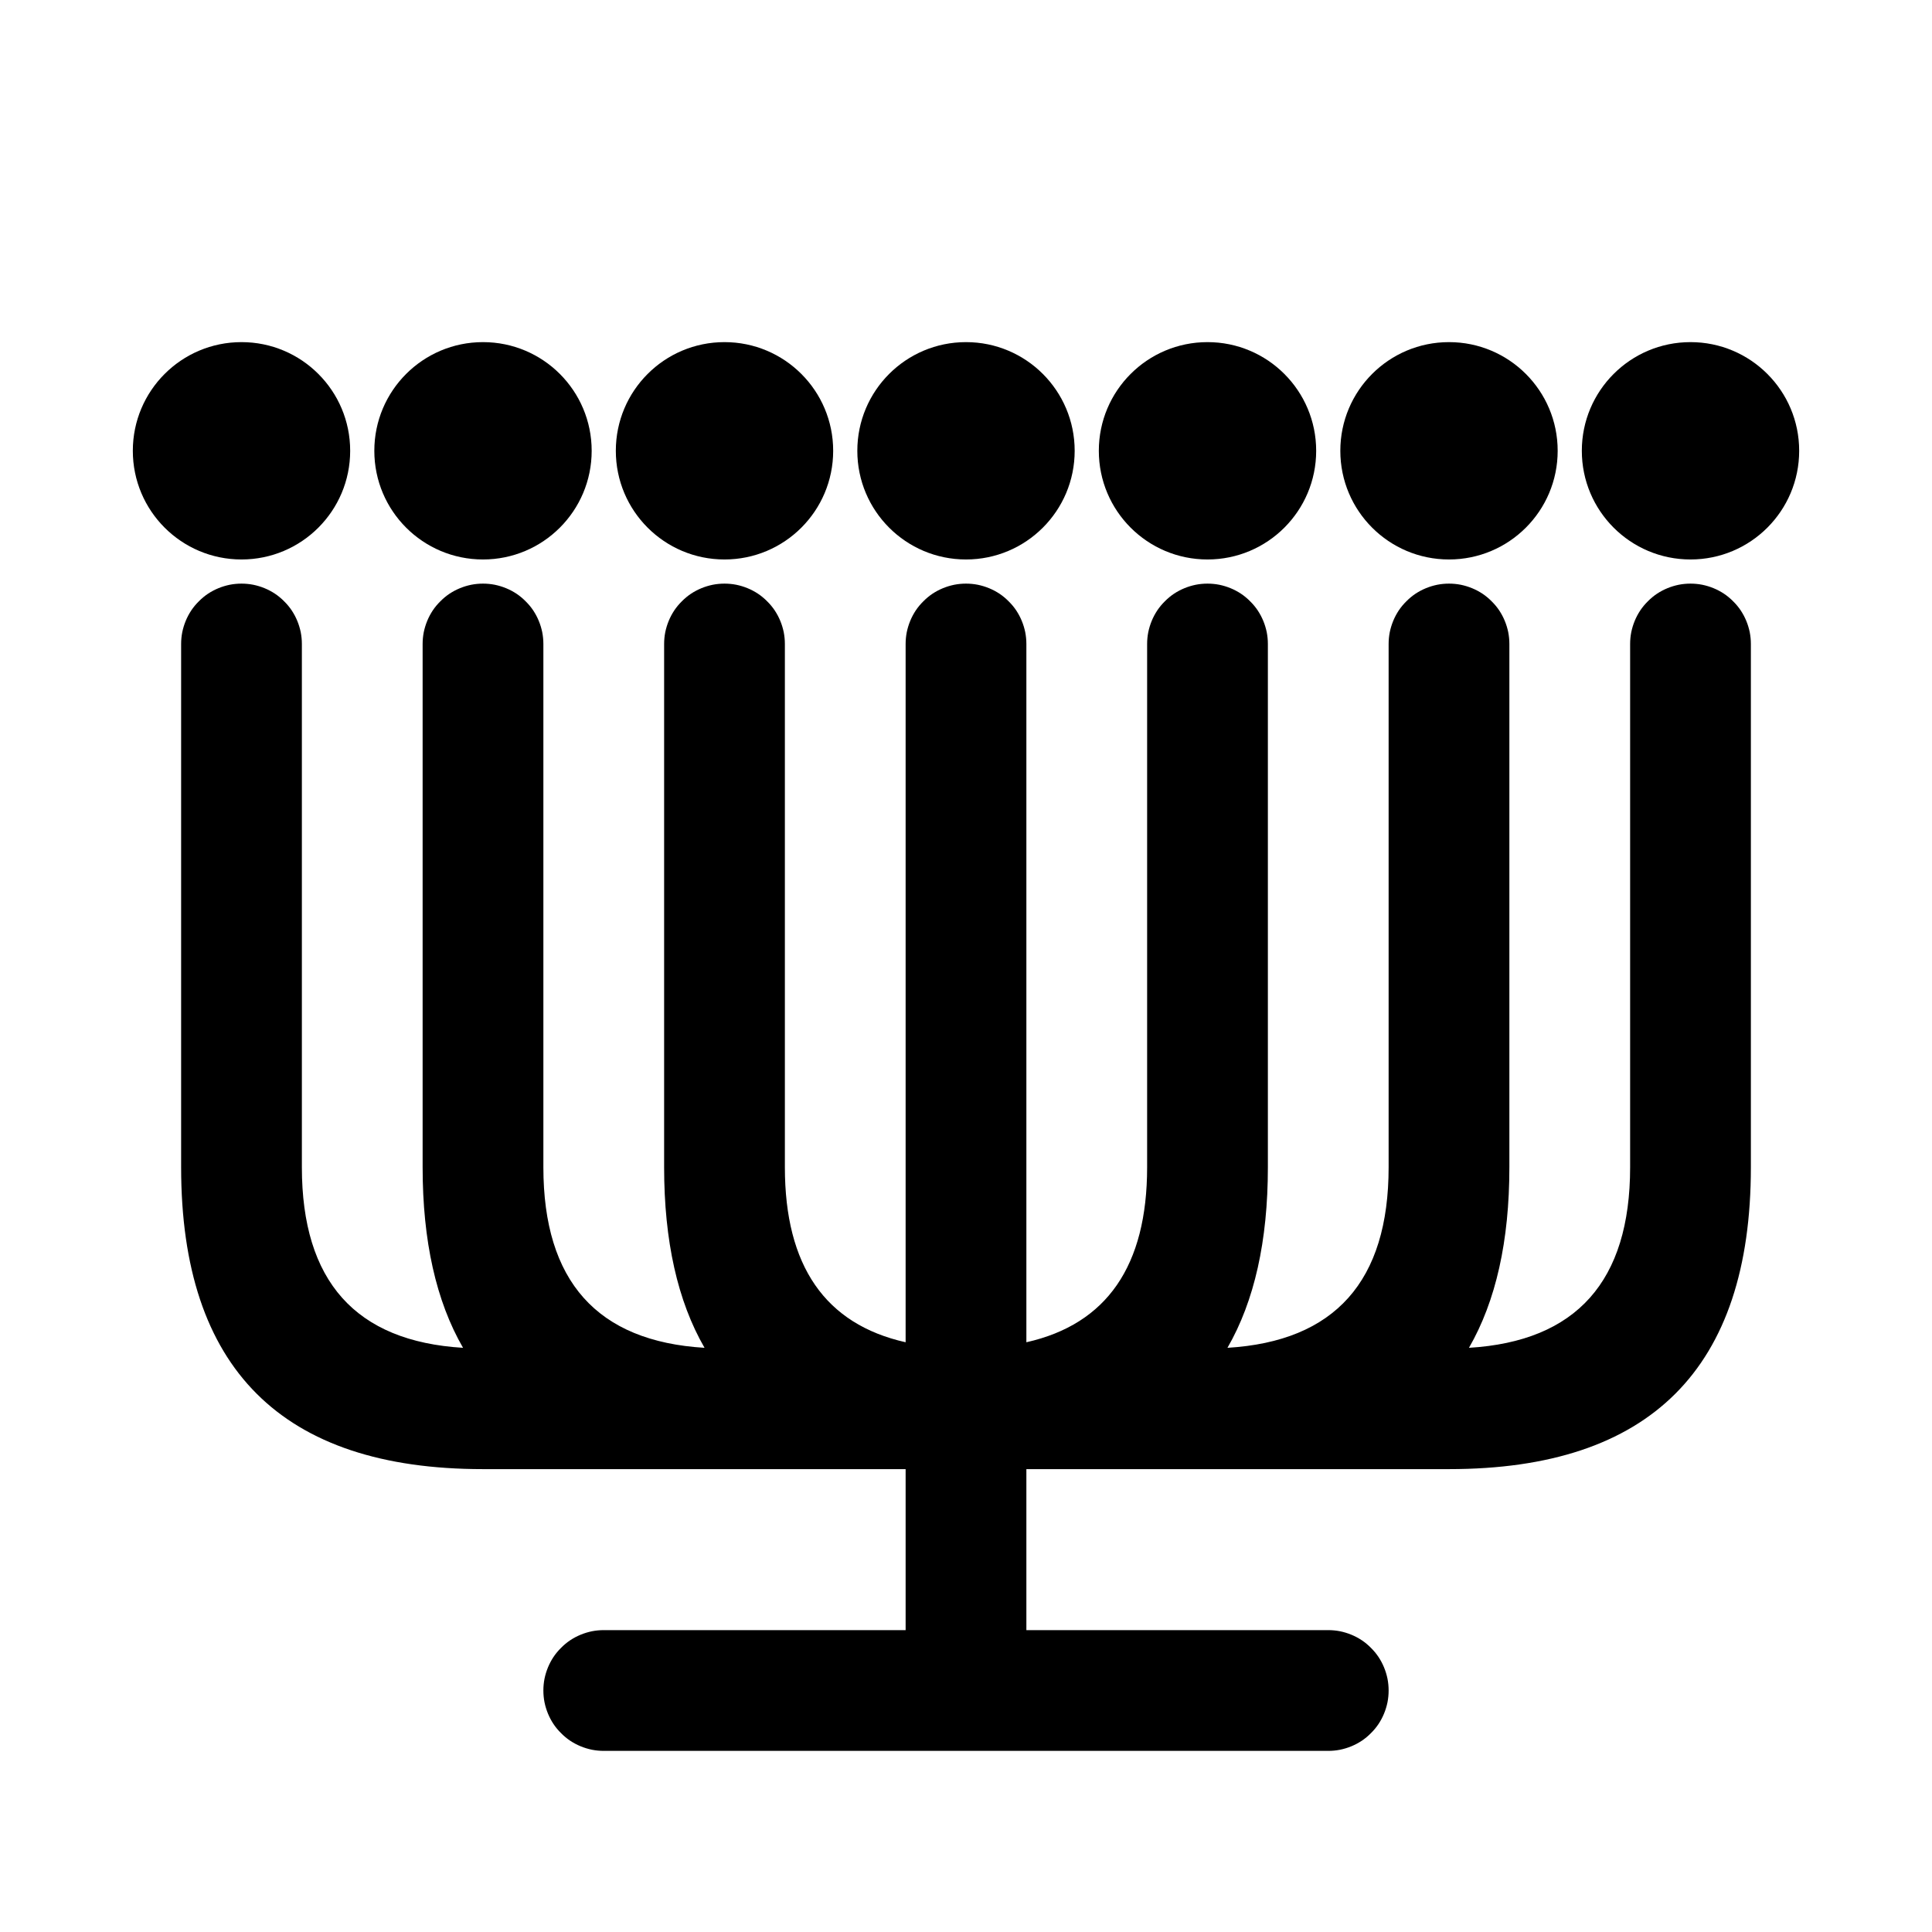
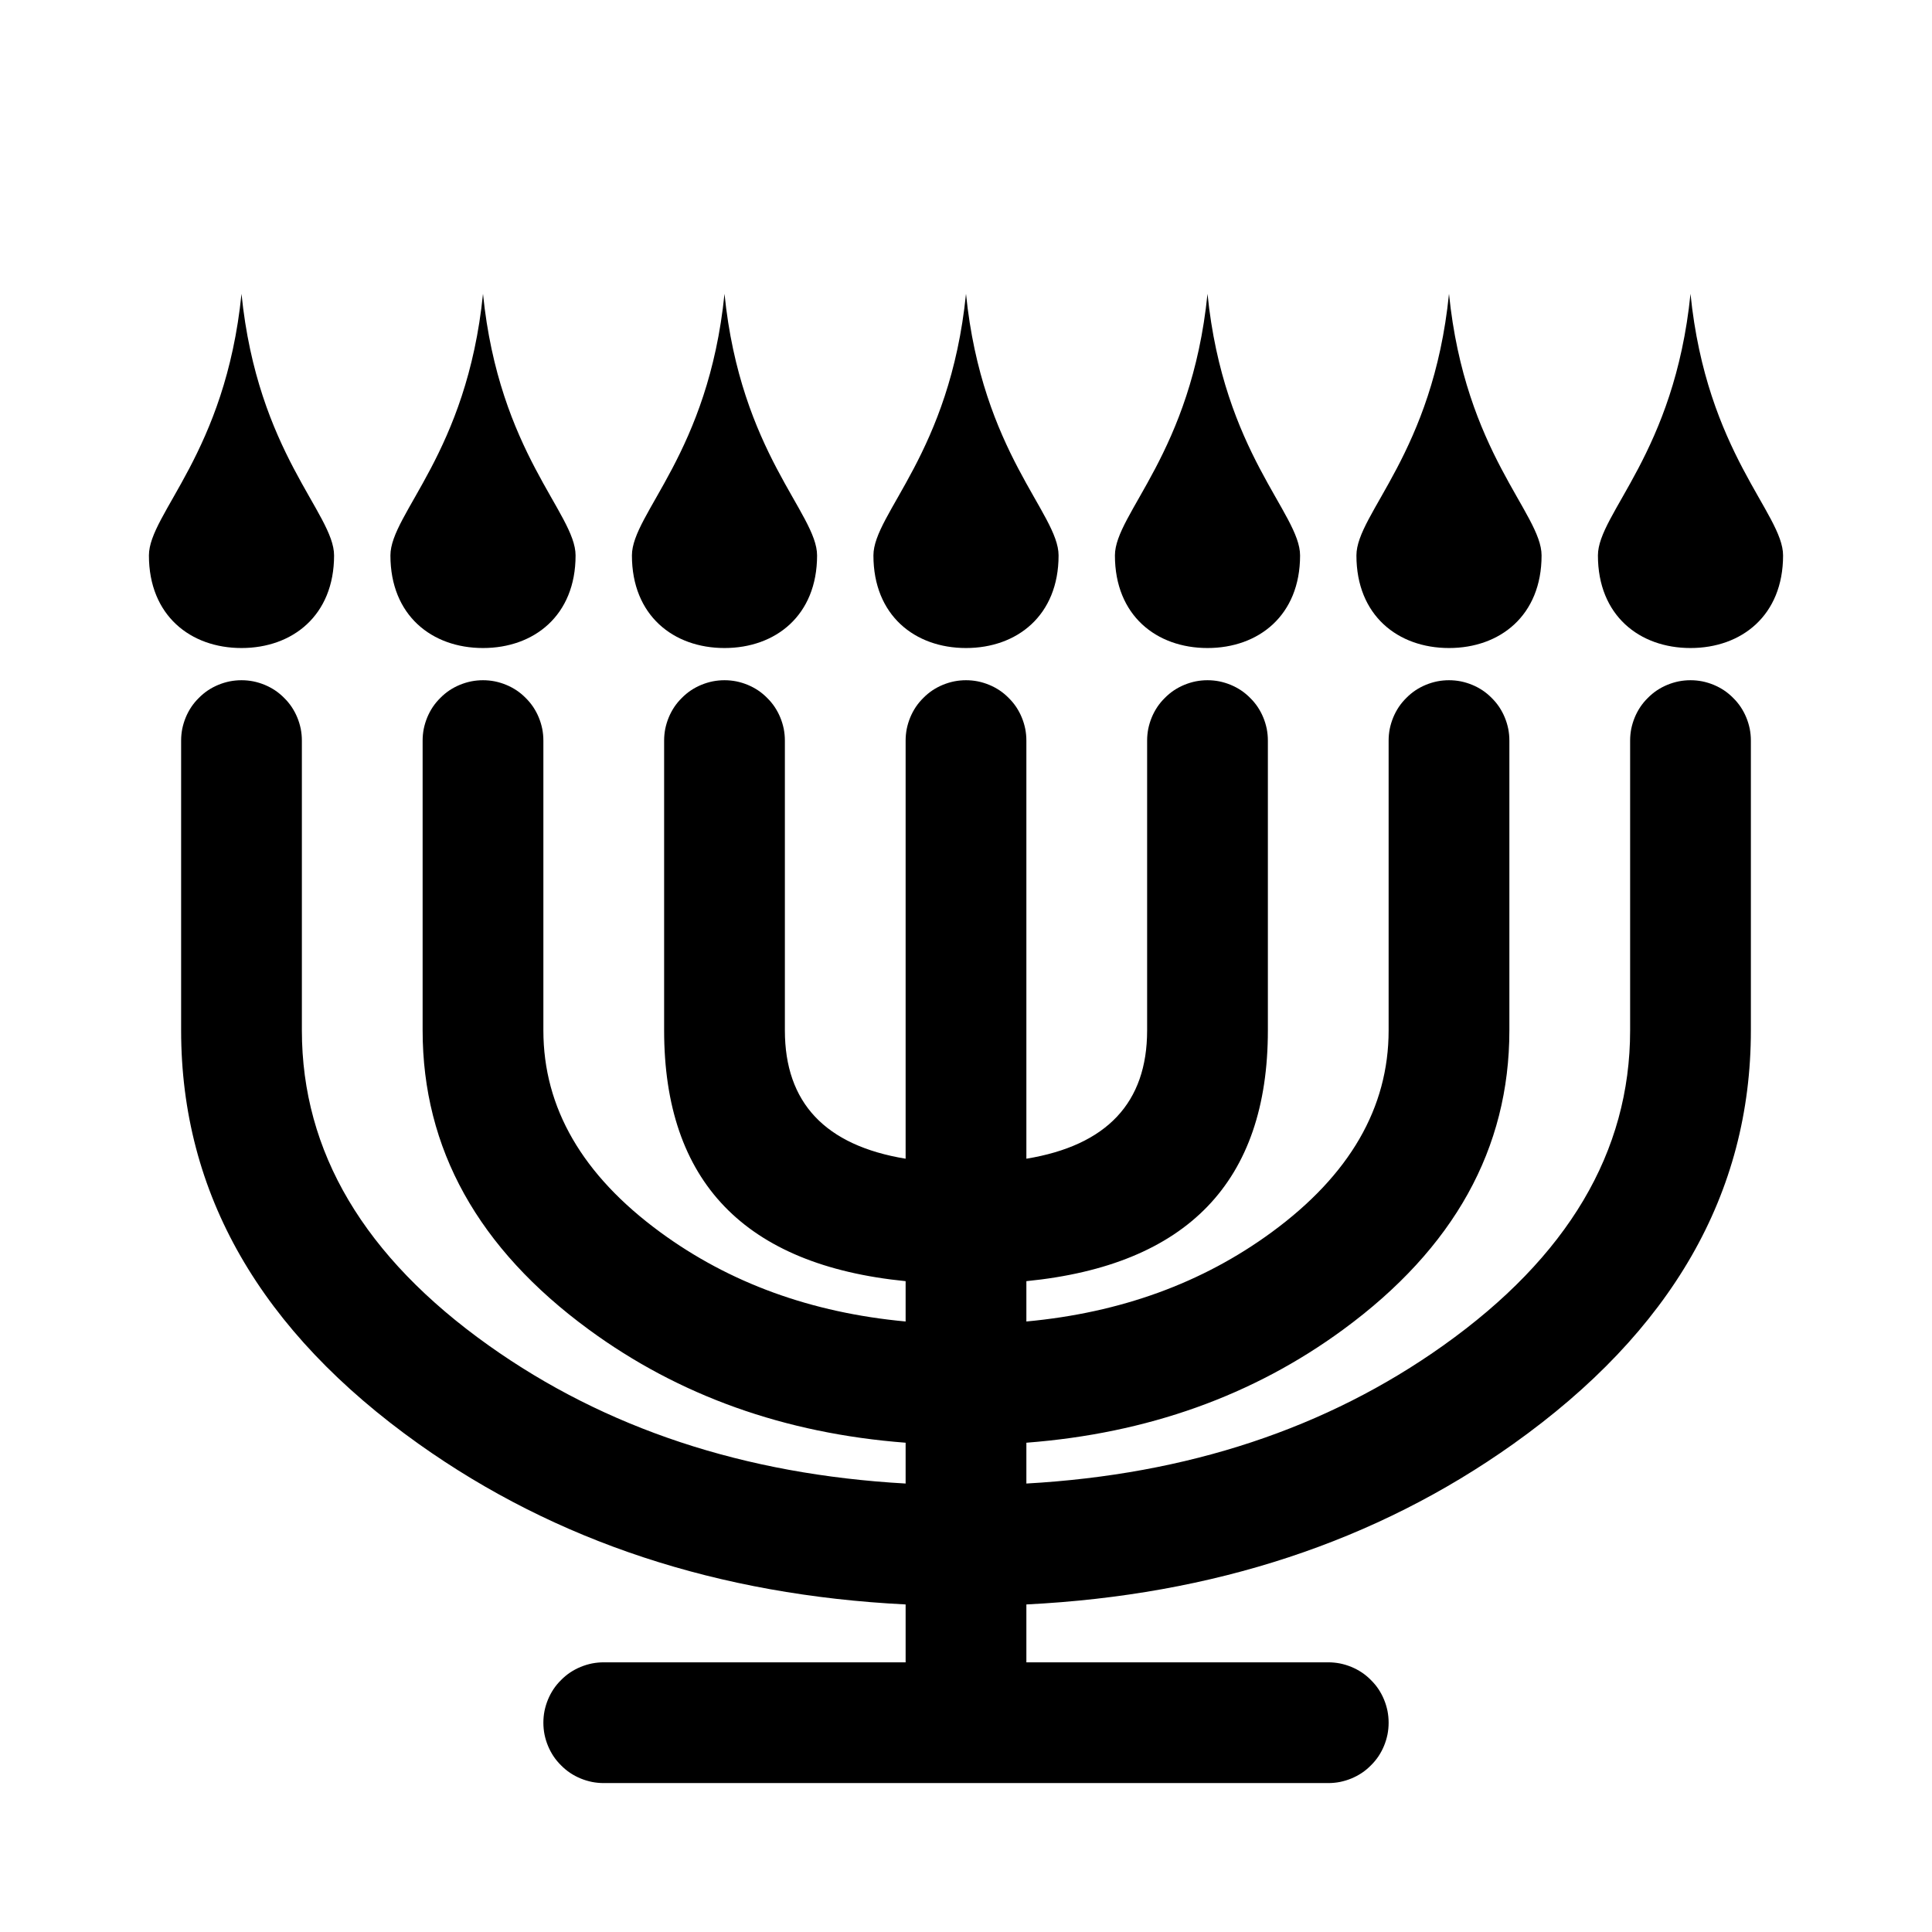
<svg xmlns="http://www.w3.org/2000/svg" width="24" height="24" viewBox="0 0 24 24">
-   <path d="M12.75 8 V16.674 Q14.25 16.337 14.25 14.5 V8 Q14.25 7.926 14.264 7.854 Q14.279 7.781 14.307 7.713 Q14.335 7.645 14.376 7.583 Q14.417 7.522 14.47 7.47 Q14.522 7.417 14.583 7.376 Q14.645 7.335 14.713 7.307 Q14.781 7.279 14.854 7.264 Q14.926 7.25 15 7.25 Q15.074 7.25 15.146 7.264 Q15.219 7.279 15.287 7.307 Q15.355 7.335 15.417 7.376 Q15.478 7.417 15.53 7.47 Q15.583 7.522 15.624 7.583 Q15.665 7.645 15.693 7.713 Q15.721 7.781 15.736 7.854 Q15.75 7.926 15.75 8 V14.5 Q15.75 15.873 15.248 16.743 Q17.25 16.623 17.25 14.5 V8 Q17.25 7.926 17.264 7.854 Q17.279 7.781 17.307 7.713 Q17.335 7.645 17.376 7.583 Q17.417 7.522 17.47 7.47 Q17.522 7.417 17.583 7.376 Q17.645 7.335 17.713 7.307 Q17.781 7.279 17.854 7.264 Q17.926 7.25 18 7.25 Q18.074 7.25 18.146 7.264 Q18.219 7.279 18.287 7.307 Q18.355 7.335 18.417 7.376 Q18.478 7.417 18.53 7.47 Q18.583 7.522 18.624 7.583 Q18.665 7.645 18.693 7.713 Q18.721 7.781 18.736 7.854 Q18.75 7.926 18.75 8 V14.5 Q18.75 15.873 18.248 16.743 Q20.25 16.623 20.25 14.5 V8 Q20.25 7.926 20.264 7.854 Q20.279 7.781 20.307 7.713 Q20.335 7.645 20.376 7.583 Q20.417 7.522 20.47 7.47 Q20.522 7.417 20.583 7.376 Q20.645 7.335 20.713 7.307 Q20.781 7.279 20.854 7.264 Q20.926 7.25 21 7.25 Q21.074 7.25 21.146 7.264 Q21.219 7.279 21.287 7.307 Q21.355 7.335 21.417 7.376 Q21.478 7.417 21.53 7.47 Q21.583 7.522 21.624 7.583 Q21.665 7.645 21.693 7.713 Q21.721 7.781 21.736 7.854 Q21.75 7.926 21.75 8 V14.5 Q21.75 18.25 18 18.25 H12.75 V20.25 H16.5 Q16.574 20.25 16.646 20.264 Q16.719 20.279 16.787 20.307 Q16.855 20.335 16.917 20.376 Q16.978 20.417 17.03 20.47 Q17.083 20.522 17.124 20.583 Q17.165 20.645 17.193 20.713 Q17.221 20.781 17.236 20.854 Q17.25 20.926 17.25 21 Q17.25 21.074 17.236 21.146 Q17.221 21.219 17.193 21.287 Q17.165 21.355 17.124 21.417 Q17.083 21.478 17.03 21.53 Q16.978 21.583 16.917 21.624 Q16.855 21.665 16.787 21.693 Q16.719 21.721 16.646 21.736 Q16.574 21.75 16.5 21.75 H7.5 Q7.426 21.75 7.354 21.736 Q7.281 21.721 7.213 21.693 Q7.145 21.665 7.083 21.624 Q7.022 21.583 6.97 21.53 Q6.917 21.478 6.876 21.417 Q6.835 21.355 6.807 21.287 Q6.779 21.219 6.764 21.146 Q6.75 21.074 6.75 21 Q6.75 20.926 6.764 20.854 Q6.779 20.781 6.807 20.713 Q6.835 20.645 6.876 20.583 Q6.917 20.522 6.97 20.47 Q7.022 20.417 7.083 20.376 Q7.145 20.335 7.213 20.307 Q7.281 20.279 7.354 20.264 Q7.426 20.25 7.5 20.25 H11.25 V18.25 H6 Q2.25 18.25 2.25 14.5 V8 Q2.25 7.926 2.264 7.854 Q2.279 7.781 2.307 7.713 Q2.335 7.645 2.376 7.583 Q2.417 7.522 2.47 7.47 Q2.522 7.417 2.583 7.376 Q2.645 7.335 2.713 7.307 Q2.781 7.279 2.854 7.264 Q2.926 7.25 3 7.25 Q3.074 7.25 3.146 7.264 Q3.219 7.279 3.287 7.307 Q3.355 7.335 3.417 7.376 Q3.478 7.417 3.53 7.47 Q3.583 7.522 3.624 7.583 Q3.665 7.645 3.693 7.713 Q3.721 7.781 3.736 7.854 Q3.75 7.926 3.75 8 V14.5 Q3.75 16.623 5.752 16.743 Q5.25 15.873 5.25 14.5 V8 Q5.25 7.926 5.264 7.854 Q5.279 7.781 5.307 7.713 Q5.335 7.645 5.376 7.583 Q5.417 7.522 5.47 7.47 Q5.522 7.417 5.583 7.376 Q5.645 7.335 5.713 7.307 Q5.781 7.279 5.854 7.264 Q5.926 7.25 6 7.25 Q6.074 7.25 6.146 7.264 Q6.219 7.279 6.287 7.307 Q6.355 7.335 6.417 7.376 Q6.478 7.417 6.53 7.47 Q6.583 7.522 6.624 7.583 Q6.665 7.645 6.693 7.713 Q6.721 7.781 6.736 7.854 Q6.75 7.926 6.75 8 V14.5 Q6.75 16.623 8.752 16.743 Q8.25 15.873 8.25 14.5 V8 Q8.25 7.926 8.264 7.854 Q8.279 7.781 8.307 7.713 Q8.335 7.645 8.376 7.583 Q8.417 7.522 8.47 7.47 Q8.522 7.417 8.583 7.376 Q8.645 7.335 8.713 7.307 Q8.781 7.279 8.854 7.264 Q8.926 7.25 9 7.25 Q9.074 7.25 9.146 7.264 Q9.219 7.279 9.287 7.307 Q9.355 7.335 9.417 7.376 Q9.478 7.417 9.53 7.47 Q9.583 7.522 9.624 7.583 Q9.665 7.645 9.693 7.713 Q9.721 7.781 9.736 7.854 Q9.75 7.926 9.75 8 V14.5 Q9.75 16.337 11.25 16.674 V8 Q11.25 7.926 11.264 7.854 Q11.279 7.781 11.307 7.713 Q11.335 7.645 11.376 7.583 Q11.417 7.522 11.47 7.47 Q11.522 7.417 11.583 7.376 Q11.645 7.335 11.713 7.307 Q11.781 7.279 11.854 7.264 Q11.926 7.25 12 7.25 Q12.074 7.25 12.146 7.264 Q12.219 7.279 12.287 7.307 Q12.355 7.335 12.417 7.376 Q12.478 7.417 12.53 7.47 Q12.583 7.522 12.624 7.583 Q12.665 7.645 12.693 7.713 Q12.721 7.781 12.736 7.854 Q12.75 7.926 12.75 8 Z        M12 4.25 C12.746 4.25 13.35 4.854 13.35 5.6 C13.35 6.346 12.746 6.95 12 6.95 C11.254 6.95 10.65 6.346 10.65 5.6 C10.65 4.854 11.254 4.25 12 4.25 Z        M15 4.25 C15.746 4.25 16.35 4.854 16.35 5.6 C16.35 6.346 15.746 6.95 15 6.95 C14.254 6.95 13.65 6.346 13.65 5.6 C13.65 4.854 14.254 4.25 15 4.25 Z        M18 4.25 C18.746 4.25 19.35 4.854 19.35 5.6 C19.35 6.346 18.746 6.95 18 6.95 C17.254 6.95 16.65 6.346 16.65 5.6 C16.65 4.854 17.254 4.25 18 4.25 Z        M21 4.25 C21.746 4.25 22.35 4.854 22.35 5.6 C22.35 6.346 21.746 6.95 21 6.95 C20.254 6.95 19.65 6.346 19.65 5.6 C19.65 4.854 20.254 4.25 21 4.25 Z        M9 4.25 C9.746 4.25 10.35 4.854 10.35 5.6 C10.35 6.346 9.746 6.95 9 6.95 C8.254 6.95 7.65 6.346 7.65 5.6 C7.65 4.854 8.254 4.25 9 4.25 Z        M3 4.25 C3.746 4.25 4.35 4.854 4.35 5.6 C4.35 6.346 3.746 6.95 3 6.95 C2.254 6.95 1.65 6.346 1.65 5.6 C1.65 4.854 2.254 4.25 3 4.25 Z        M6 4.25 C6.746 4.25 7.35 4.854 7.35 5.6 C7.35 6.346 6.746 6.95 6 6.95 C5.254 6.95 4.65 6.346 4.65 5.6 C4.65 4.854 5.254 4.25 6 4.25 Z" />
+   <path d="M12.75 9.2 V14.394 Q14.25 14.147 14.25 12.8 V9.2 Q14.25 9.126 14.264 9.054 Q14.279 8.981 14.307 8.913 Q14.335 8.845 14.376 8.783 Q14.417 8.722 14.47 8.67 Q14.522 8.617 14.583 8.576 Q14.645 8.535 14.713 8.507 Q14.781 8.479 14.854 8.464 Q14.926 8.45 15 8.45 Q15.074 8.45 15.146 8.464 Q15.219 8.479 15.287 8.507 Q15.355 8.535 15.417 8.576 Q15.478 8.617 15.53 8.67 Q15.583 8.722 15.624 8.783 Q15.665 8.845 15.693 8.913 Q15.721 8.981 15.736 9.054 Q15.75 9.126 15.75 9.2 V12.8 Q15.75 15.617 12.75 15.915 V16.416 Q14.508 16.253 15.799 15.306 Q17.25 14.242 17.25 12.8 V9.2 Q17.25 9.126 17.264 9.054 Q17.279 8.981 17.307 8.913 Q17.335 8.845 17.376 8.783 Q17.417 8.722 17.47 8.67 Q17.522 8.617 17.583 8.576 Q17.645 8.535 17.713 8.507 Q17.781 8.479 17.854 8.464 Q17.926 8.45 18 8.45 Q18.074 8.45 18.146 8.464 Q18.219 8.479 18.287 8.507 Q18.355 8.535 18.417 8.576 Q18.478 8.617 18.53 8.67 Q18.583 8.722 18.624 8.783 Q18.665 8.845 18.693 8.913 Q18.721 8.981 18.736 9.054 Q18.75 9.126 18.75 9.2 V12.8 Q18.75 15.003 16.686 16.516 Q15.005 17.749 12.75 17.922 V18.429 Q15.755 18.26 17.929 16.714 Q20.25 15.064 20.25 12.8 V9.2 Q20.25 9.126 20.264 9.054 Q20.279 8.981 20.307 8.913 Q20.335 8.845 20.376 8.783 Q20.417 8.722 20.47 8.67 Q20.522 8.617 20.583 8.576 Q20.645 8.535 20.713 8.507 Q20.781 8.479 20.854 8.464 Q20.926 8.45 21 8.45 Q21.074 8.45 21.146 8.464 Q21.219 8.479 21.287 8.507 Q21.355 8.535 21.417 8.576 Q21.478 8.617 21.53 8.67 Q21.583 8.722 21.624 8.783 Q21.665 8.845 21.693 8.913 Q21.721 8.981 21.736 9.054 Q21.75 9.126 21.75 9.2 V12.8 Q21.75 15.838 18.799 17.937 Q16.239 19.757 12.75 19.931 V20.65 H16.5 Q16.574 20.65 16.646 20.664 Q16.719 20.679 16.787 20.707 Q16.855 20.735 16.917 20.776 Q16.978 20.817 17.03 20.87 Q17.083 20.922 17.124 20.983 Q17.165 21.045 17.193 21.113 Q17.221 21.181 17.236 21.254 Q17.25 21.326 17.25 21.4 Q17.25 21.474 17.236 21.546 Q17.221 21.619 17.193 21.687 Q17.165 21.755 17.124 21.817 Q17.083 21.878 17.03 21.93 Q16.978 21.983 16.917 22.024 Q16.855 22.065 16.787 22.093 Q16.719 22.121 16.646 22.136 Q16.574 22.15 16.5 22.15 H7.5 Q7.426 22.15 7.354 22.136 Q7.281 22.121 7.213 22.093 Q7.145 22.065 7.083 22.024 Q7.022 21.983 6.97 21.93 Q6.917 21.878 6.876 21.817 Q6.835 21.755 6.807 21.687 Q6.779 21.619 6.764 21.546 Q6.75 21.474 6.75 21.4 Q6.75 21.326 6.764 21.254 Q6.779 21.181 6.807 21.113 Q6.835 21.045 6.876 20.983 Q6.917 20.922 6.97 20.87 Q7.022 20.817 7.083 20.776 Q7.145 20.735 7.213 20.707 Q7.281 20.679 7.354 20.664 Q7.426 20.65 7.5 20.65 H11.25 V19.931 Q7.761 19.757 5.201 17.937 Q2.25 15.838 2.25 12.8 V9.2 Q2.25 9.126 2.264 9.054 Q2.279 8.981 2.307 8.913 Q2.335 8.845 2.376 8.783 Q2.417 8.722 2.47 8.67 Q2.522 8.617 2.583 8.576 Q2.645 8.535 2.713 8.507 Q2.781 8.479 2.854 8.464 Q2.926 8.45 3 8.45 Q3.074 8.45 3.146 8.464 Q3.219 8.479 3.287 8.507 Q3.355 8.535 3.417 8.576 Q3.478 8.617 3.53 8.67 Q3.583 8.722 3.624 8.783 Q3.665 8.845 3.693 8.913 Q3.721 8.981 3.736 9.054 Q3.75 9.126 3.75 9.2 V12.8 Q3.75 15.064 6.071 16.714 Q8.245 18.26 11.25 18.429 V17.922 Q8.995 17.749 7.314 16.516 Q5.25 15.003 5.25 12.8 V9.2 Q5.25 9.126 5.264 9.054 Q5.279 8.981 5.307 8.913 Q5.335 8.845 5.376 8.783 Q5.417 8.722 5.47 8.67 Q5.522 8.617 5.583 8.576 Q5.645 8.535 5.713 8.507 Q5.781 8.479 5.854 8.464 Q5.926 8.45 6 8.45 Q6.074 8.45 6.146 8.464 Q6.219 8.479 6.287 8.507 Q6.355 8.535 6.417 8.576 Q6.478 8.617 6.53 8.67 Q6.583 8.722 6.624 8.783 Q6.665 8.845 6.693 8.913 Q6.721 8.981 6.736 9.054 Q6.75 9.126 6.75 9.2 V12.8 Q6.75 14.242 8.201 15.306 Q9.492 16.253 11.25 16.416 V15.915 Q8.25 15.617 8.25 12.8 V9.2 Q8.25 9.126 8.264 9.054 Q8.279 8.981 8.307 8.913 Q8.335 8.845 8.376 8.783 Q8.417 8.722 8.47 8.67 Q8.522 8.617 8.583 8.576 Q8.645 8.535 8.713 8.507 Q8.781 8.479 8.854 8.464 Q8.926 8.45 9 8.45 Q9.074 8.45 9.146 8.464 Q9.219 8.479 9.287 8.507 Q9.355 8.535 9.417 8.576 Q9.478 8.617 9.53 8.67 Q9.583 8.722 9.624 8.783 Q9.665 8.845 9.693 8.913 Q9.721 8.981 9.736 9.054 Q9.75 9.126 9.75 9.2 V12.8 Q9.75 14.147 11.25 14.394 V9.2 Q11.25 9.126 11.264 9.054 Q11.279 8.981 11.307 8.913 Q11.335 8.845 11.376 8.783 Q11.417 8.722 11.47 8.67 Q11.522 8.617 11.583 8.576 Q11.645 8.535 11.713 8.507 Q11.781 8.479 11.854 8.464 Q11.926 8.45 12 8.45 Q12.074 8.45 12.146 8.464 Q12.219 8.479 12.287 8.507 Q12.355 8.535 12.417 8.576 Q12.478 8.617 12.53 8.67 Q12.583 8.722 12.624 8.783 Q12.665 8.845 12.693 8.913 Q12.721 8.981 12.736 9.054 Q12.75 9.126 12.75 9.2 Z        M3 3.65 C3.2 5.63 4.15 6.378 4.15 6.9 C4.15 7.647 3.632 8.05 3 8.05 C2.368 8.05 1.85 7.647 1.85 6.9 C1.85 6.378 2.8 5.63 3 3.65 Z        M6 3.65 C6.2 5.63 7.15 6.378 7.15 6.9 C7.15 7.647 6.633 8.05 6 8.05 C5.367 8.05 4.85 7.647 4.85 6.9 C4.85 6.378 5.8 5.63 6 3.65 Z        M18 3.65 C18.2 5.63 19.15 6.378 19.15 6.9 C19.15 7.647 18.633 8.05 18 8.05 C17.367 8.05 16.85 7.647 16.85 6.9 C16.85 6.378 17.8 5.63 18 3.65 Z        M21 3.65 C21.2 5.63 22.15 6.378 22.15 6.9 C22.15 7.647 21.633 8.05 21 8.05 C20.367 8.05 19.85 7.647 19.85 6.9 C19.85 6.378 20.8 5.63 21 3.65 Z        M9 3.65 C9.2 5.63 10.15 6.378 10.15 6.9 C10.15 7.647 9.633 8.05 9 8.05 C8.367 8.05 7.85 7.647 7.85 6.9 C7.85 6.378 8.8 5.63 9 3.65 Z        M12 3.65 C12.2 5.63 13.15 6.378 13.15 6.9 C13.15 7.647 12.633 8.05 12 8.05 C11.367 8.05 10.85 7.647 10.85 6.9 C10.85 6.378 11.8 5.63 12 3.65 Z        M15 3.65 C15.2 5.63 16.15 6.378 16.15 6.9 C16.15 7.647 15.633 8.05 15 8.05 C14.367 8.05 13.85 7.647 13.85 6.9 C13.85 6.378 14.8 5.63 15 3.65 Z" />
</svg>
